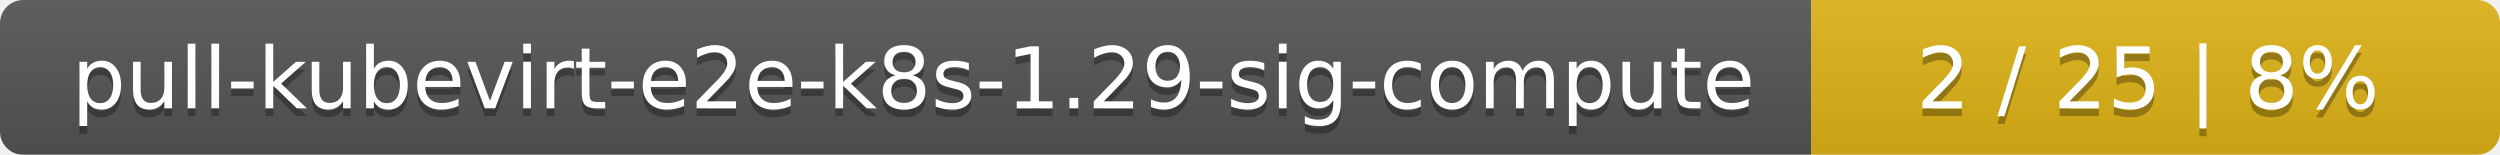
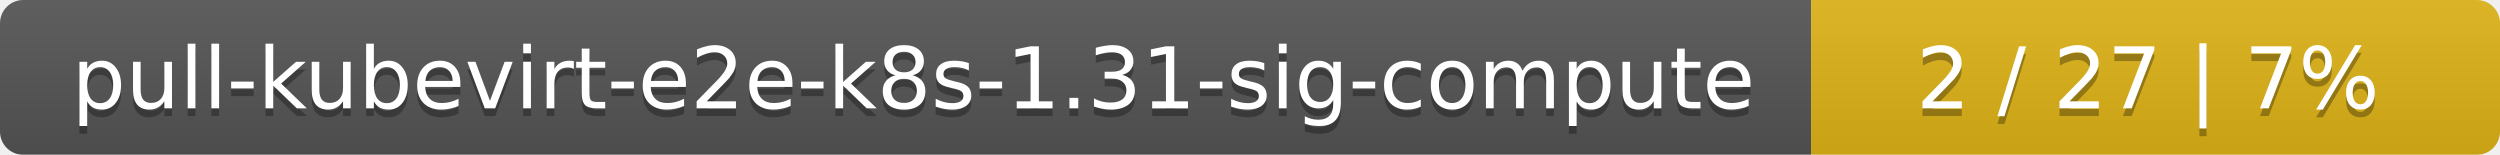
<svg xmlns="http://www.w3.org/2000/svg" width="323" height="20">
  <linearGradient id="smooth" x2="0" y2="100%">
    <stop offset="0" stop-color="#bbb" stop-opacity=".1" />
    <stop offset="1" stop-opacity=".1" />
  </linearGradient>
  <mask id="round">
    <rect width="323" height="20" rx="3" fill="#fff" />
  </mask>
  <g mask="url(#round)">
    <rect width="234" height="20" fill="#555" />
    <rect x="234" width="89" height="20" fill="#dfb317" />
    <rect width="323" height="20" fill="url(#smooth)" />
  </g>
  <g fill="#fff" text-anchor="middle" font-family="DejaVu Sans,Verdana,Geneva,sans-serif" font-size="11">
-     <text x="118" y="15" fill="#010101" fill-opacity=".3">pull-kubevirt-e2e-k8s-1.29-sig-compute</text>
-     <text x="118" y="14">pull-kubevirt-e2e-k8s-1.29-sig-compute</text>
-     <text x="277.5" y="15" fill="#010101" fill-opacity=".3">2 / 25    |    8%</text>
-     <text x="277.5" y="14">2 / 25    |    8%</text>
+     <text x="118" y="15" fill="#010101" fill-opacity=".3">pull-kubevirt-e2e-k8s-1.31-sig-compute</text>
+     <text x="118" y="14">pull-kubevirt-e2e-k8s-1.31-sig-compute</text>
+     <text x="277.5" y="15" fill="#010101" fill-opacity=".3">2 / 27    |    7%</text>
+     <text x="277.5" y="14">2 / 27    |    7%</text>
  </g>
</svg>
